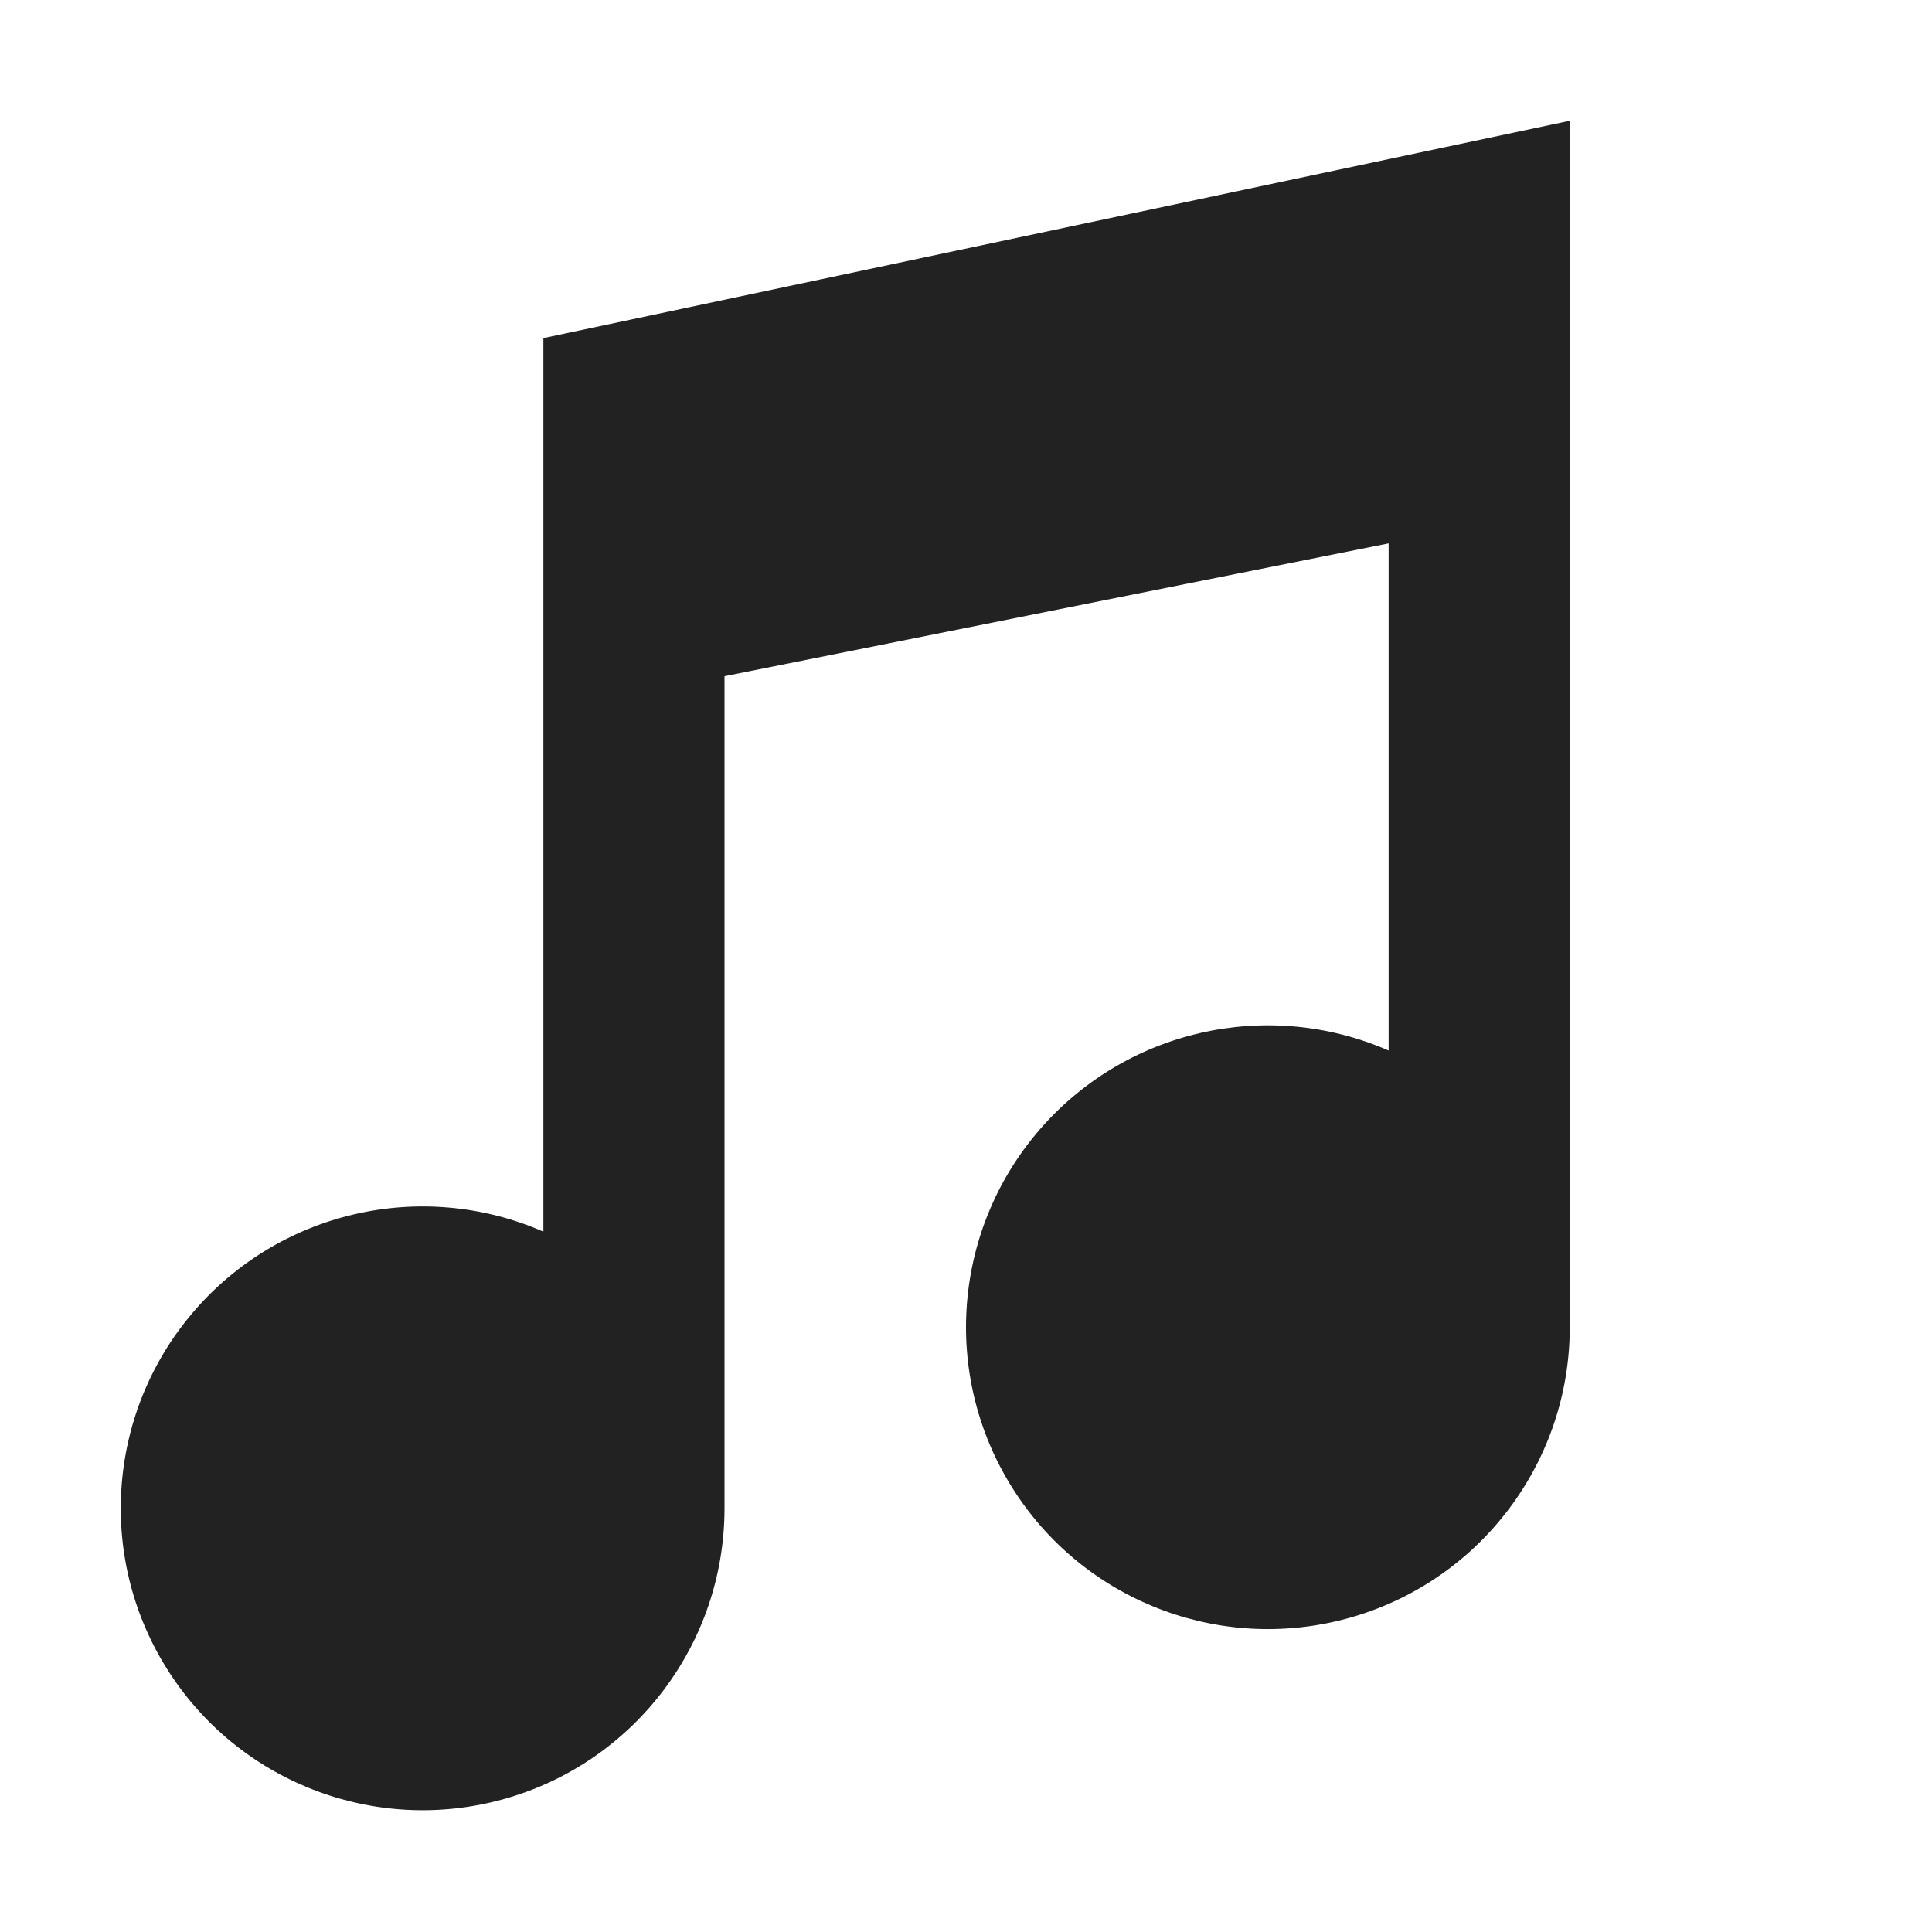
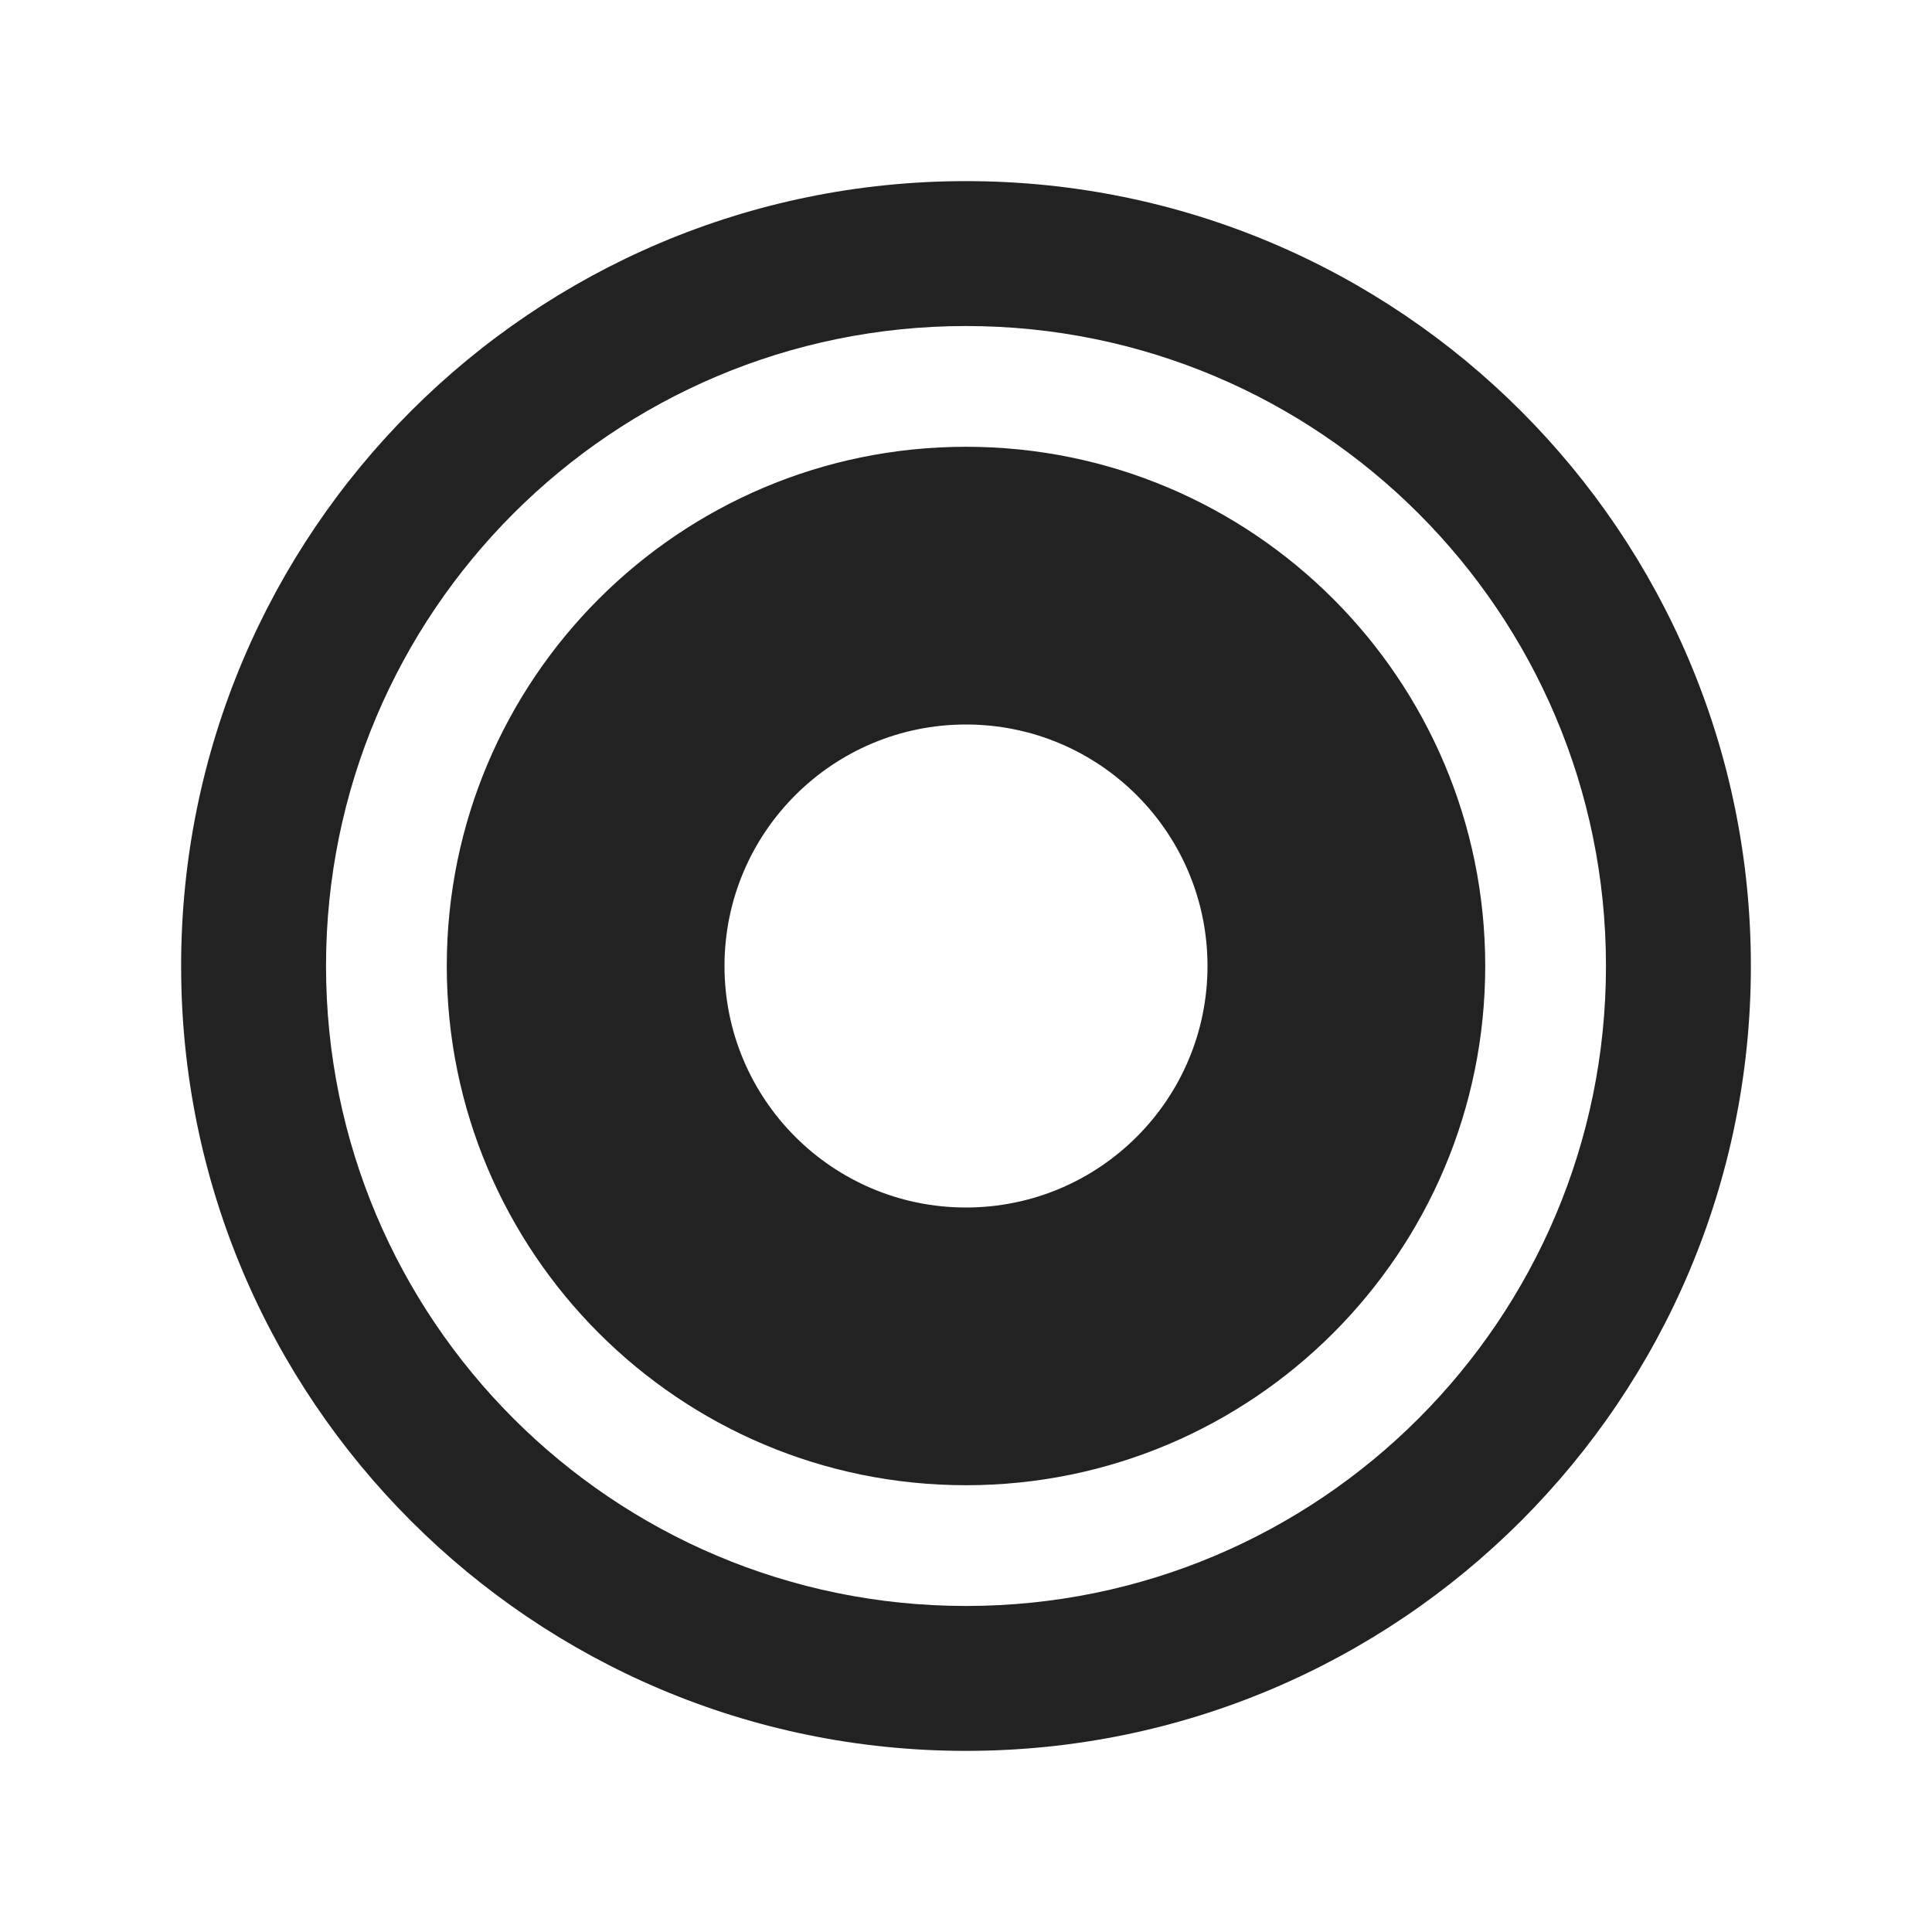
<svg xmlns="http://www.w3.org/2000/svg" width="16" height="16" viewBox="0 0 16 16">
-   <path fill="#222" d="M13 1v10a2.5 2.5 0 1 1-1.5-2.3V4.5L6 5.6V12.5a2.5 2.5 0 1 1-1.5-2.3V2.8z" />
+   <path fill="#222" fill-rule="evenodd" d="M1.5 8a6.5 6.5 0 1 0 13 0 6.5 6.5 0 1 0-13 0Z            M2.7 8a5.3 5.3 0 1 0 10.6 0 5.3 5.3 0 1 0-10.6 0Z            M3.7 8a4.3 4.3 0 1 0 8.6 0 4.3 4.3 0 1 0-8.6 0Z            M6 8a2 2 0 1 0 4 0 2 2 0 1 0-4 0Z" />
</svg>
